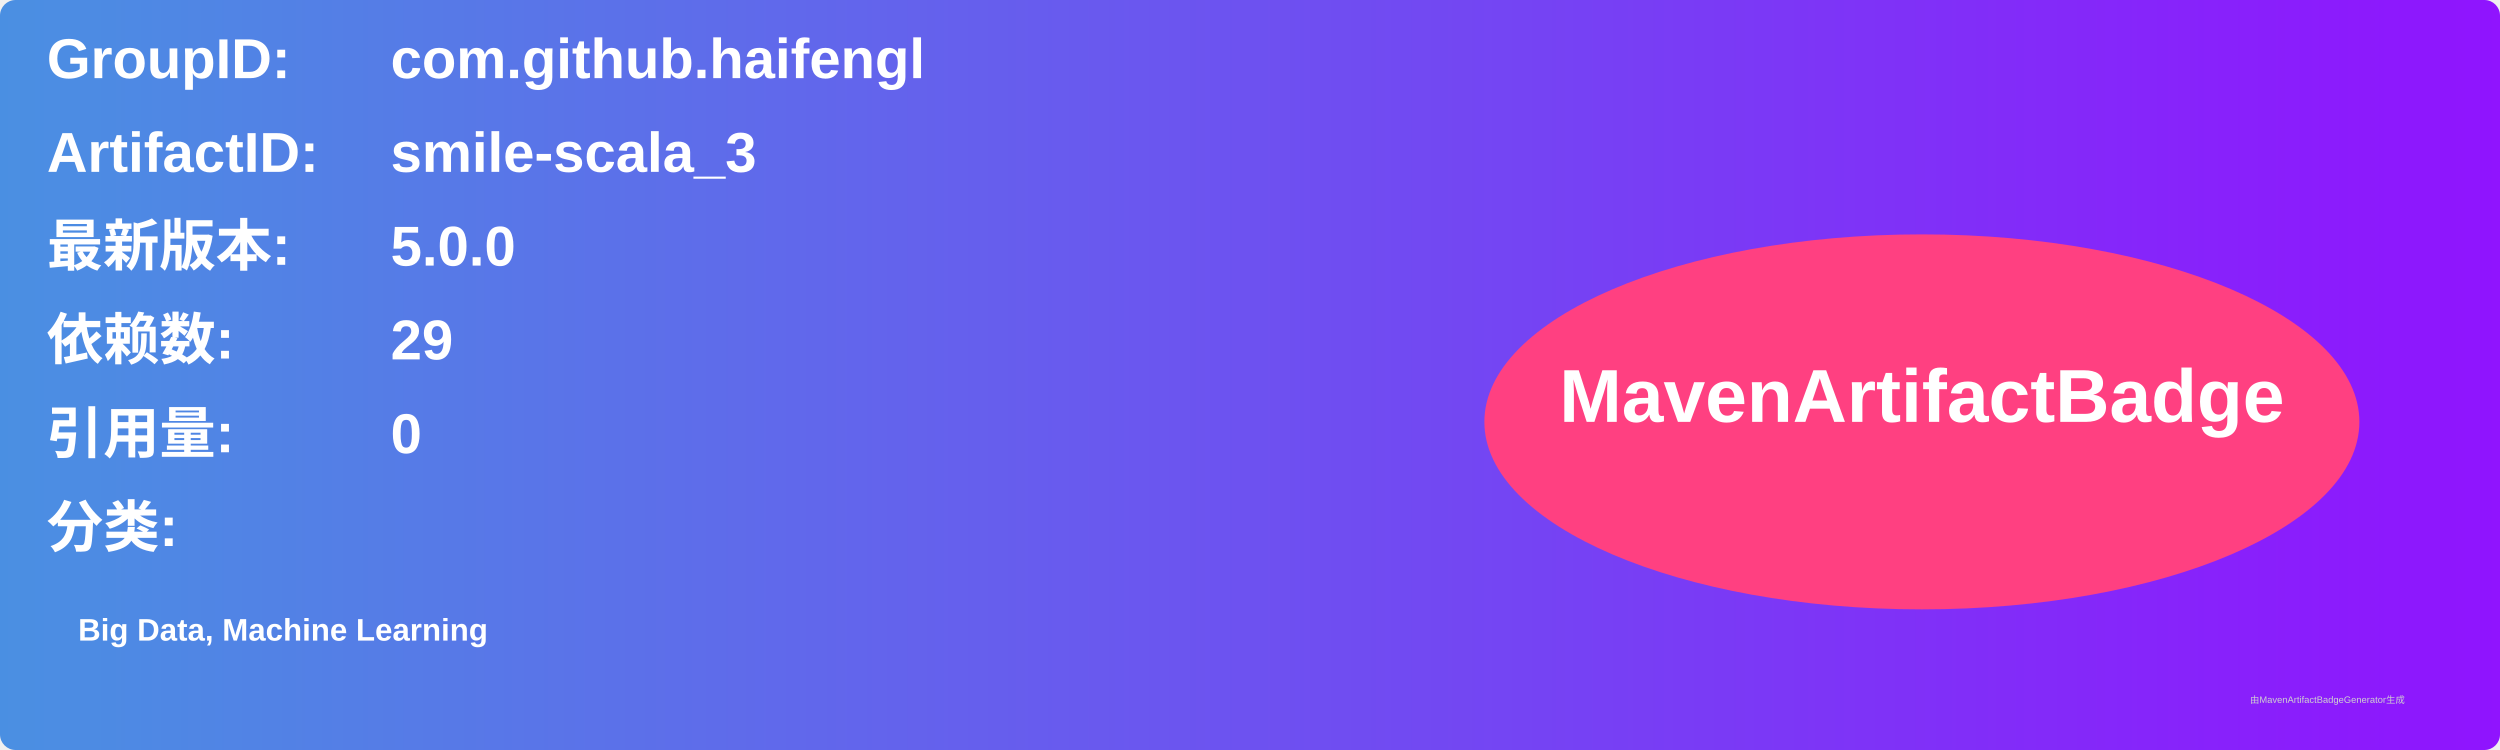
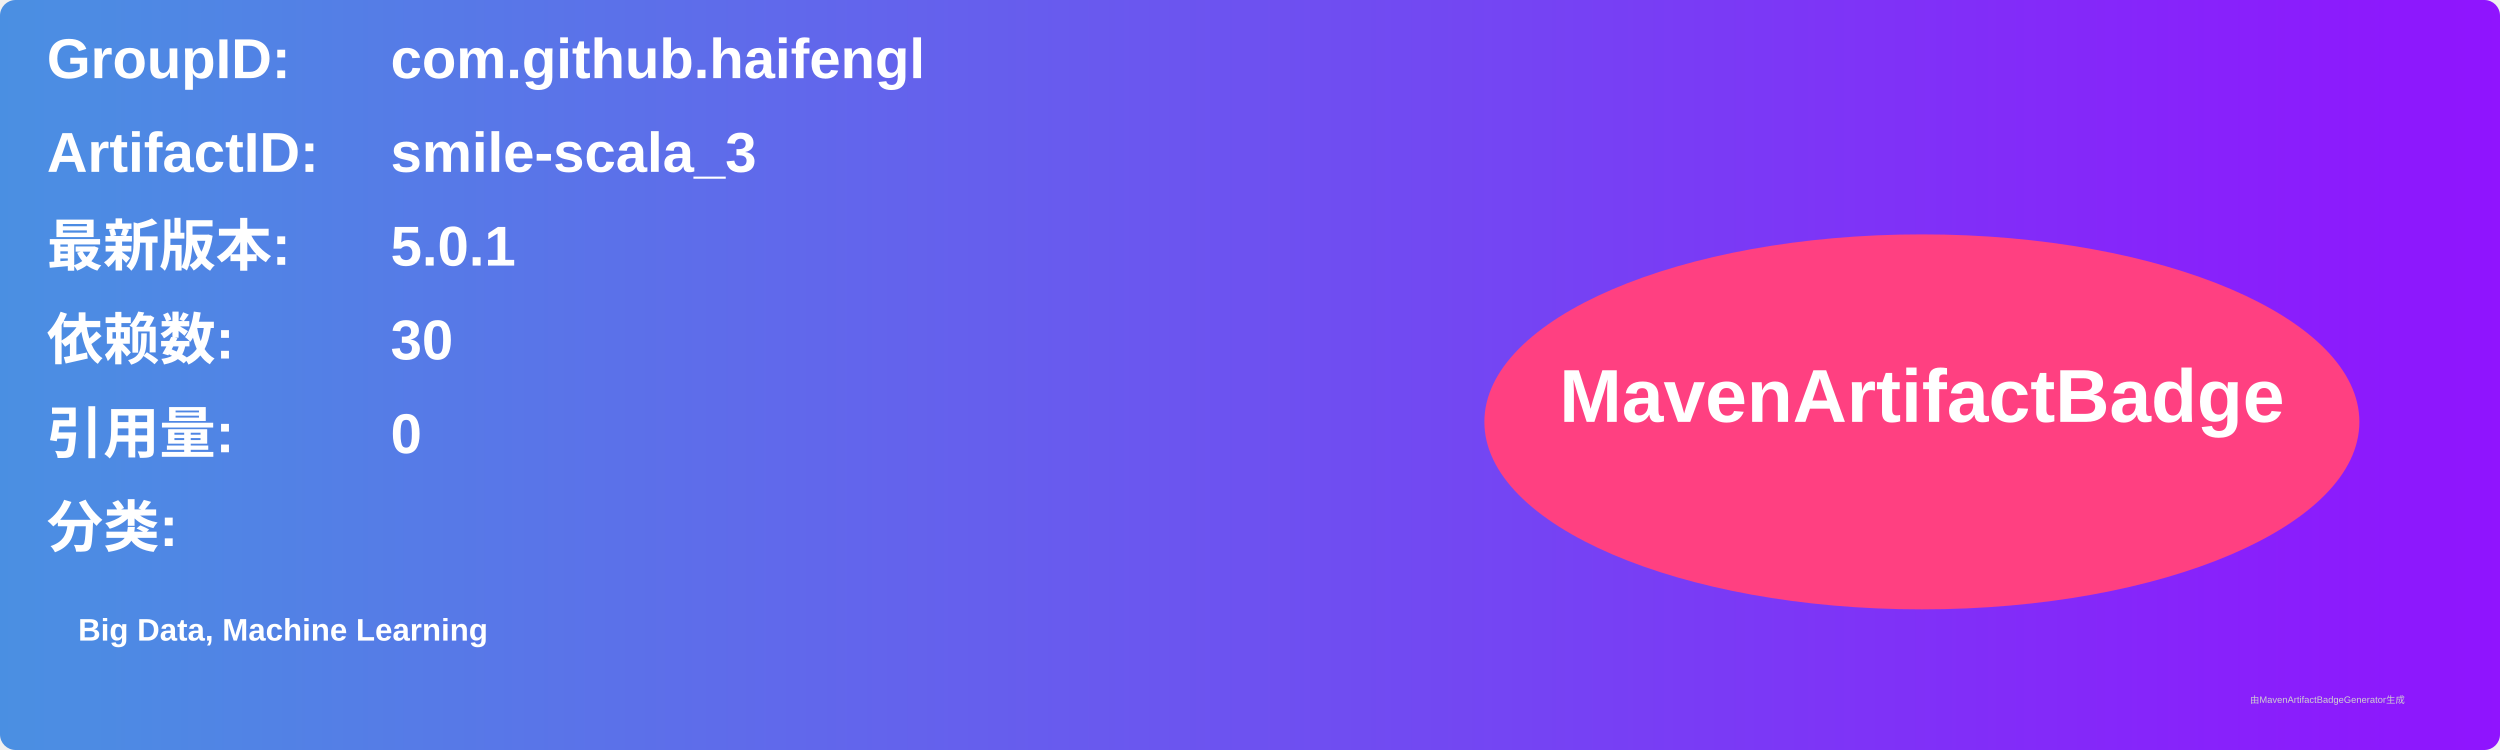
<svg xmlns="http://www.w3.org/2000/svg" width="800" height="240" viewBox="0 0 800 240">
  <linearGradient id="grad" x1="0%" y1="0%" x2="100%" y2="0%">
    <stop offset="0%" stop-color="#4a90e2" />
    <stop offset="100%" stop-color="#9013fe" />
  </linearGradient>
  <rect width="100%" height="100%" rx="5" ry="5" fill="url(#grad)" />
  <g transform="translate(15, 15)">
    <text x="0" y="10" font-family="Arial" font-size="18" fill="white" font-weight="bold" width="260">GroupID:</text>
    <text x="110" y="10" font-family="Arial" font-size="18" fill="white" font-weight="bold" width="460">com.github.haifengl</text>
    <text x="0" y="40" font-family="Arial" font-size="18" fill="white" font-weight="bold" width="260">ArtifactID:</text>
    <text x="110" y="40" font-family="Arial" font-size="18" fill="white" font-weight="bold" width="460">smile-scala_3</text>
    <text x="0" y="70" font-family="Arial" font-size="18" fill="white" font-weight="bold">最新版本:</text>
    <text x="110" y="70" font-family="Arial" font-size="18" fill="white" font-weight="bold">
-       <tspan font-weight="bold">5.0.0</tspan>
+       <tspan font-weight="bold">5.0.1</tspan>
    </text>
    <text x="0" y="100" font-family="Arial" font-size="18" fill="white" font-weight="bold">依赖数: </text>
    <text x="110" y="100" font-family="Arial" font-size="18" fill="white">
-       <tspan font-weight="bold">29</tspan>
+       <tspan font-weight="bold">30</tspan>
    </text>
    <text x="0" y="130" font-family="Arial" font-size="18" fill="white" font-weight="bold">引用量: </text>
    <text x="110" y="130" font-family="Arial" font-size="18" fill="white">
      <tspan font-weight="bold">0</tspan>
    </text>
    <text x="0" y="160" font-family="Arial" font-size="18" fill="white" font-weight="bold">分类:</text>
    <text x="10" y="190" font-family="Arial" font-size="10" fill="white">
      <tspan font-weight="bold">Big Data, Machine Learning</tspan>
    </text>
    <ellipse cx="600" cy="120" rx="140" ry="60" fill="#ff4081" />
    <text x="600" y="120" text-anchor="middle" font-family="Arial" font-size="24" fill="white" font-weight="bold">MavenArtifactBadge</text>
  </g>
  <text x="720" y="225" font-family="Arial" font-size="3" fill="#d0d0d0">由MavenArtifactBadgeGenerator生成</text>
</svg>
